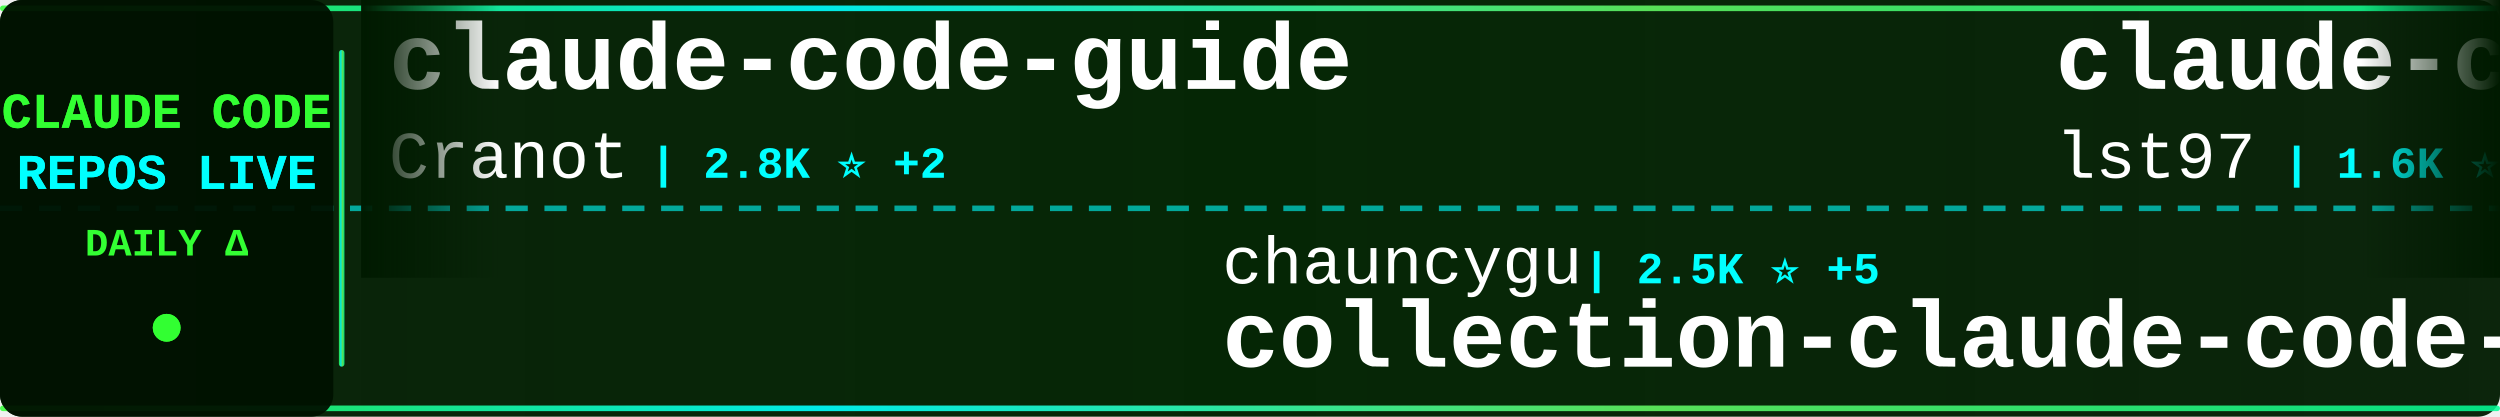
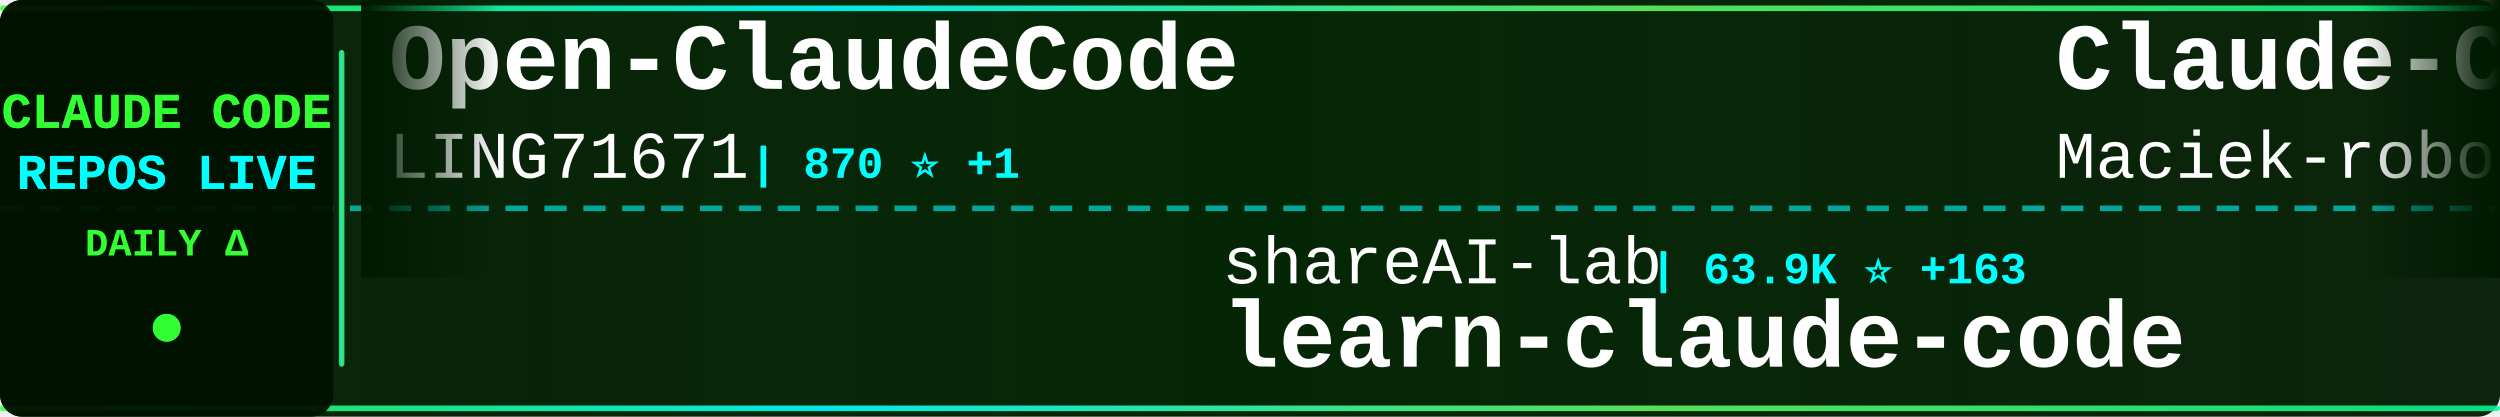
<svg xmlns="http://www.w3.org/2000/svg" width="900" height="150">
  <defs>
    <linearGradient id="tickerBg" x1="0%" y1="0%" x2="100%" y2="0%">
      <stop offset="0%" style="stop-color:#001a00;stop-opacity:0.95" />
      <stop offset="50%" style="stop-color:#002200;stop-opacity:0.98" />
      <stop offset="100%" style="stop-color:#001a00;stop-opacity:0.95" />
    </linearGradient>
    <linearGradient id="borderGrad" x1="0%" y1="0%" x2="100%" y2="0%">
      <stop offset="0%" style="stop-color:#33ff33;stop-opacity:0.85">
        <animate attributeName="stop-opacity" values="0.85;1;0.85" dur="2s" repeatCount="indefinite" />
      </stop>
      <stop offset="33%" style="stop-color:#00ffff;stop-opacity:0.9">
        <animate attributeName="stop-opacity" values="0.9;1;0.9" dur="2.2s" repeatCount="indefinite" />
      </stop>
      <stop offset="66%" style="stop-color:#66ff66;stop-opacity:0.85">
        <animate attributeName="stop-opacity" values="0.85;1;0.85" dur="1.8s" repeatCount="indefinite" />
      </stop>
      <stop offset="100%" style="stop-color:#00ff99;stop-opacity:0.85">
        <animate attributeName="stop-opacity" values="0.85;1;0.85" dur="2s" repeatCount="indefinite" />
      </stop>
    </linearGradient>
    <filter id="textGlow">
      <feGaussianBlur stdDeviation="0.1" result="coloredBlur" />
      <feMerge>
        <feMergeNode in="coloredBlur" />
        <feMergeNode in="SourceGraphic" />
      </feMerge>
    </filter>
    <filter id="metricGlow">
      <feGaussianBlur stdDeviation="0.2" result="coloredBlur" />
      <feMerge>
        <feMergeNode in="coloredBlur" />
        <feMergeNode in="SourceGraphic" />
      </feMerge>
    </filter>
    <linearGradient id="leftFade" x1="0%" y1="0%" x2="100%" y2="0%">
      <stop offset="0%" style="stop-color:#001a00;stop-opacity:1" />
      <stop offset="100%" style="stop-color:#001a00;stop-opacity:0" />
    </linearGradient>
    <linearGradient id="rightFade" x1="0%" y1="0%" x2="100%" y2="0%">
      <stop offset="0%" style="stop-color:#001a00;stop-opacity:0" />
      <stop offset="100%" style="stop-color:#001a00;stop-opacity:1" />
    </linearGradient>
  </defs>
  <rect width="900" height="150" fill="url(#tickerBg)" rx="8" />
  <rect x="0" y="2" width="900" height="2" fill="url(#borderGrad)" rx="1" />
  <rect x="0" y="146" width="900" height="2" fill="url(#borderGrad)" rx="1" />
  <line x1="0" y1="75" x2="900" y2="75" stroke="#00ffff" stroke-width="2" stroke-dasharray="8 6" opacity="0.6" />
  <rect x="0" y="0" width="120" height="150" fill="#001100" opacity="0.95" rx="8" />
  <text x="60" y="46" font-family="'Courier New', monospace" font-size="18" font-weight="bold" fill="#33ff33" text-anchor="middle" filter="url(#textGlow)">
    CLAUDE CODE
  </text>
  <text x="60" y="68" font-family="'Courier New', monospace" font-size="18" font-weight="bold" fill="#00ffff" text-anchor="middle" filter="url(#textGlow)">
    REPOS LIVE
  </text>
  <text x="60" y="92" font-family="'Courier New', monospace" font-size="14" font-weight="bold" fill="#33ff33" text-anchor="middle">
    DAILY Δ
  </text>
  <circle cx="60" cy="118" r="5" fill="#33ff33" filter="url(#metricGlow)">
    <animate attributeName="r" values="4;6;4" dur="1.5s" repeatCount="indefinite" />
    <animate attributeName="opacity" values="0.6;1;0.6" dur="1.5s" repeatCount="indefinite" />
  </circle>
  <rect x="122" y="18" width="2" height="114" fill="url(#borderGrad)" rx="1" />
  <clipPath id="tickerClip">
    <rect x="130" y="0" width="770" height="150" />
  </clipPath>
  <g clip-path="url(#tickerClip)">
    <g id="tickerItems">
      <animateTransform attributeName="transform" attributeType="XML" type="translate" from="0 0" to="-3000 0" dur="54s" repeatCount="indefinite" />
      <g transform="translate(0, 0)">
-         <text x="140" y="32" font-family="'Courier New', monospace" font-size="34" font-weight="bold" fill="#ffffff">claude-code-guide</text>
-         <text x="140" y="64" font-family="'Courier New', monospace" font-size="24" font-weight="normal" fill="#ffffff" opacity="1.0">Cranot</text>
-         <text x="234" y="64" font-family="'Courier New', monospace" font-size="16" font-weight="bold" fill="#00ffff"> | 2.8K ⭐ +2</text>
+         <text x="140" y="32" font-family="'Courier New', monospace" font-size="34" font-weight="bold" fill="#ffffff">Open-ClaudeCode</text>
+         <text x="140" y="64" font-family="'Courier New', monospace" font-size="24" font-weight="normal" fill="#ffffff" opacity="1.0">LING71671</text>
+         <text x="270" y="64" font-family="'Courier New', monospace" font-size="16" font-weight="bold" fill="#00ffff"> | 870 ⭐ +1</text>
      </g>
      <g transform="translate(300, 0)">
-         <text x="140" y="102" font-family="'Courier New', monospace" font-size="24" font-weight="normal" fill="#ffffff" opacity="1.0">chauncygu</text>
-         <text x="270" y="102" font-family="'Courier New', monospace" font-size="16" font-weight="bold" fill="#00ffff"> | 2.5K ⭐ +5</text>
-         <text x="140" y="132" font-family="'Courier New', monospace" font-size="34" font-weight="bold" fill="#ffffff">collection-claude-code-s...</text>
+         <text x="140" y="102" font-family="'Courier New', monospace" font-size="24" font-weight="normal" fill="#ffffff" opacity="1.0">shareAI-lab</text>
+         <text x="294" y="102" font-family="'Courier New', monospace" font-size="16" font-weight="bold" fill="#00ffff"> | 63.9K ⭐ +163</text>
+         <text x="140" y="132" font-family="'Courier New', monospace" font-size="34" font-weight="bold" fill="#ffffff">learn-claude-code</text>
      </g>
      <g transform="translate(600, 0)">
-         <text x="140" y="32" font-family="'Courier New', monospace" font-size="34" font-weight="bold" fill="#ffffff">claude-code-sub-agents</text>
-         <text x="140" y="64" font-family="'Courier New', monospace" font-size="24" font-weight="normal" fill="#ffffff" opacity="1.0">lst97</text>
-         <text x="222" y="64" font-family="'Courier New', monospace" font-size="16" font-weight="bold" fill="#00ffff"> | 1.6K ⭐ +1</text>
+         <text x="140" y="32" font-family="'Courier New', monospace" font-size="34" font-weight="bold" fill="#ffffff">Claude-Code-Usage-Monito...</text>
+         <text x="140" y="64" font-family="'Courier New', monospace" font-size="24" font-weight="normal" fill="#ffffff" opacity="1.0">Maciek-roboblog</text>
+         <text x="342" y="64" font-family="'Courier New', monospace" font-size="16" font-weight="bold" fill="#00ffff"> | 8.1K ⭐ +8</text>
      </g>
      <g transform="translate(900, 0)">
-         <text x="140" y="102" font-family="'Courier New', monospace" font-size="24" font-weight="normal" fill="#ffffff" opacity="1.0">kodu-ai</text>
-         <text x="246" y="102" font-family="'Courier New', monospace" font-size="16" font-weight="bold" fill="#00ffff"> | 5.3K ⭐</text>
-         <text x="140" y="132" font-family="'Courier New', monospace" font-size="34" font-weight="bold" fill="#ffffff">claude-coder</text>
+         <text x="140" y="102" font-family="'Courier New', monospace" font-size="24" font-weight="normal" fill="#ffffff" opacity="1.0">ChinaSiro</text>
+         <text x="270" y="102" font-family="'Courier New', monospace" font-size="16" font-weight="bold" fill="#00ffff"> | 9.3K ⭐ +3</text>
+         <text x="140" y="132" font-family="'Courier New', monospace" font-size="34" font-weight="bold" fill="#ffffff">claude-code-sourcemap</text>
      </g>
      <g transform="translate(1200, 0)">
+         <text x="140" y="32" font-family="'Courier New', monospace" font-size="34" font-weight="bold" fill="#ffffff">ralph</text>
+         <text x="140" y="64" font-family="'Courier New', monospace" font-size="24" font-weight="normal" fill="#ffffff" opacity="1.0">snarktank</text>
+         <text x="270" y="64" font-family="'Courier New', monospace" font-size="16" font-weight="bold" fill="#00ffff"> | 19.8K ⭐ +28</text>
+       </g>
+       <g transform="translate(1500, 0)">
+         <text x="140" y="102" font-family="'Courier New', monospace" font-size="24" font-weight="normal" fill="#ffffff" opacity="1.0">alejandrobalderas</text>
+         <text x="366" y="102" font-family="'Courier New', monospace" font-size="16" font-weight="bold" fill="#00ffff"> | 2.2K ⭐ +2</text>
+         <text x="140" y="132" font-family="'Courier New', monospace" font-size="34" font-weight="bold" fill="#ffffff">claude-code-from-source</text>
+       </g>
+       <g transform="translate(1800, 0)">
+         <text x="140" y="32" font-family="'Courier New', monospace" font-size="34" font-weight="bold" fill="#ffffff">claude-code-source-build</text>
+         <text x="140" y="64" font-family="'Courier New', monospace" font-size="24" font-weight="normal" fill="#ffffff" opacity="1.0">andrew-kramer-inno</text>
+         <text x="378" y="64" font-family="'Courier New', monospace" font-size="16" font-weight="bold" fill="#00ffff"> | 591 ⭐</text>
+       </g>
+       <g transform="translate(2100, 0)">
+         <text x="140" y="102" font-family="'Courier New', monospace" font-size="24" font-weight="normal" fill="#ffffff" opacity="1.0">feiskyer</text>
+         <text x="258" y="102" font-family="'Courier New', monospace" font-size="16" font-weight="bold" fill="#00ffff"> | 1.5K ⭐ +2</text>
+         <text x="140" y="132" font-family="'Courier New', monospace" font-size="34" font-weight="bold" fill="#ffffff">claude-code-settings</text>
+       </g>
+       <g transform="translate(2400, 0)">
        <text x="140" y="32" font-family="'Courier New', monospace" font-size="34" font-weight="bold" fill="#ffffff">claude-code-source</text>
        <text x="140" y="64" font-family="'Courier New', monospace" font-size="24" font-weight="normal" fill="#ffffff" opacity="1.0">JrCx7scC</text>
        <text x="258" y="64" font-family="'Courier New', monospace" font-size="16" font-weight="bold" fill="#00ffff"> | 367 ⭐</text>
      </g>
-       <g transform="translate(1500, 0)">
-         <text x="140" y="102" font-family="'Courier New', monospace" font-size="24" font-weight="normal" fill="#ffffff" opacity="1.0">luyao618</text>
-         <text x="258" y="102" font-family="'Courier New', monospace" font-size="16" font-weight="bold" fill="#00ffff"> | 1.5K ⭐ +3</text>
-         <text x="140" y="132" font-family="'Courier New', monospace" font-size="34" font-weight="bold" fill="#ffffff">Claude-Code-Source-Study</text>
-       </g>
-       <g transform="translate(1800, 0)">
-         <text x="140" y="32" font-family="'Courier New', monospace" font-size="34" font-weight="bold" fill="#ffffff">oh-my-claudecode</text>
-         <text x="140" y="64" font-family="'Courier New', monospace" font-size="24" font-weight="normal" fill="#ffffff" opacity="1.0">Yeachan-Heo</text>
-         <text x="294" y="64" font-family="'Courier New', monospace" font-size="16" font-weight="bold" fill="#00ffff"> | 35.4K ⭐ +67</text>
-       </g>
-       <g transform="translate(2100, 0)">
-         <text x="140" y="102" font-family="'Courier New', monospace" font-size="24" font-weight="normal" fill="#ffffff" opacity="1.0">Windy3f3f3f3f</text>
-         <text x="318" y="102" font-family="'Courier New', monospace" font-size="16" font-weight="bold" fill="#00ffff"> | 2.5K ⭐ +10</text>
-         <text x="140" y="132" font-family="'Courier New', monospace" font-size="34" font-weight="bold" fill="#ffffff">how-claude-code-works</text>
-       </g>
-       <g transform="translate(2400, 0)">
-         <text x="140" y="32" font-family="'Courier New', monospace" font-size="34" font-weight="bold" fill="#ffffff">ralph</text>
-         <text x="140" y="64" font-family="'Courier New', monospace" font-size="24" font-weight="normal" fill="#ffffff" opacity="1.0">snarktank</text>
-         <text x="270" y="64" font-family="'Courier New', monospace" font-size="16" font-weight="bold" fill="#00ffff"> | 19.8K ⭐ +26</text>
-       </g>
      <g transform="translate(2700, 0)">
-         <text x="140" y="102" font-family="'Courier New', monospace" font-size="24" font-weight="normal" fill="#ffffff" opacity="1.0">multica-ai</text>
-         <text x="282" y="102" font-family="'Courier New', monospace" font-size="16" font-weight="bold" fill="#00ffff"> | 163.3K ⭐ +874</text>
-         <text x="140" y="132" font-family="'Courier New', monospace" font-size="34" font-weight="bold" fill="#ffffff">andrej-karpathy-skills</text>
+         <text x="140" y="102" font-family="'Courier New', monospace" font-size="24" font-weight="normal" fill="#ffffff" opacity="1.0">disler</text>
+         <text x="234" y="102" font-family="'Courier New', monospace" font-size="16" font-weight="bold" fill="#00ffff"> | 1.3K ⭐ +12</text>
+         <text x="140" y="132" font-family="'Courier New', monospace" font-size="34" font-weight="bold" fill="#ffffff">pi-vs-claude-code</text>
      </g>
      <g transform="translate(3000, 0)">
-         <text x="140" y="32" font-family="'Courier New', monospace" font-size="34" font-weight="bold" fill="#ffffff">claude-code-guide</text>
-         <text x="140" y="64" font-family="'Courier New', monospace" font-size="24" font-weight="normal" fill="#ffffff" opacity="1.0">Cranot</text>
-         <text x="234" y="64" font-family="'Courier New', monospace" font-size="16" font-weight="bold" fill="#00ffff"> | 2.8K ⭐ +2</text>
+         <text x="140" y="32" font-family="'Courier New', monospace" font-size="34" font-weight="bold" fill="#ffffff">Open-ClaudeCode</text>
+         <text x="140" y="64" font-family="'Courier New', monospace" font-size="24" font-weight="normal" fill="#ffffff" opacity="1.0">LING71671</text>
+         <text x="270" y="64" font-family="'Courier New', monospace" font-size="16" font-weight="bold" fill="#00ffff"> | 870 ⭐ +1</text>
      </g>
      <g transform="translate(3300, 0)">
-         <text x="140" y="102" font-family="'Courier New', monospace" font-size="24" font-weight="normal" fill="#ffffff" opacity="1.0">chauncygu</text>
-         <text x="270" y="102" font-family="'Courier New', monospace" font-size="16" font-weight="bold" fill="#00ffff"> | 2.5K ⭐ +5</text>
-         <text x="140" y="132" font-family="'Courier New', monospace" font-size="34" font-weight="bold" fill="#ffffff">collection-claude-code-s...</text>
+         <text x="140" y="102" font-family="'Courier New', monospace" font-size="24" font-weight="normal" fill="#ffffff" opacity="1.0">shareAI-lab</text>
+         <text x="294" y="102" font-family="'Courier New', monospace" font-size="16" font-weight="bold" fill="#00ffff"> | 63.9K ⭐ +163</text>
+         <text x="140" y="132" font-family="'Courier New', monospace" font-size="34" font-weight="bold" fill="#ffffff">learn-claude-code</text>
      </g>
      <g transform="translate(3600, 0)">
-         <text x="140" y="32" font-family="'Courier New', monospace" font-size="34" font-weight="bold" fill="#ffffff">claude-code-sub-agents</text>
-         <text x="140" y="64" font-family="'Courier New', monospace" font-size="24" font-weight="normal" fill="#ffffff" opacity="1.0">lst97</text>
-         <text x="222" y="64" font-family="'Courier New', monospace" font-size="16" font-weight="bold" fill="#00ffff"> | 1.6K ⭐ +1</text>
+         <text x="140" y="32" font-family="'Courier New', monospace" font-size="34" font-weight="bold" fill="#ffffff">Claude-Code-Usage-Monito...</text>
+         <text x="140" y="64" font-family="'Courier New', monospace" font-size="24" font-weight="normal" fill="#ffffff" opacity="1.0">Maciek-roboblog</text>
+         <text x="342" y="64" font-family="'Courier New', monospace" font-size="16" font-weight="bold" fill="#00ffff"> | 8.1K ⭐ +8</text>
      </g>
      <g transform="translate(3900, 0)">
-         <text x="140" y="102" font-family="'Courier New', monospace" font-size="24" font-weight="normal" fill="#ffffff" opacity="1.0">kodu-ai</text>
-         <text x="246" y="102" font-family="'Courier New', monospace" font-size="16" font-weight="bold" fill="#00ffff"> | 5.3K ⭐</text>
-         <text x="140" y="132" font-family="'Courier New', monospace" font-size="34" font-weight="bold" fill="#ffffff">claude-coder</text>
+         <text x="140" y="102" font-family="'Courier New', monospace" font-size="24" font-weight="normal" fill="#ffffff" opacity="1.0">ChinaSiro</text>
+         <text x="270" y="102" font-family="'Courier New', monospace" font-size="16" font-weight="bold" fill="#00ffff"> | 9.3K ⭐ +3</text>
+         <text x="140" y="132" font-family="'Courier New', monospace" font-size="34" font-weight="bold" fill="#ffffff">claude-code-sourcemap</text>
      </g>
    </g>
  </g>
  <rect x="130" y="0" width="50" height="100" fill="url(#leftFade)" />
  <rect x="850" y="0" width="50" height="100" fill="url(#rightFade)" />
</svg>
